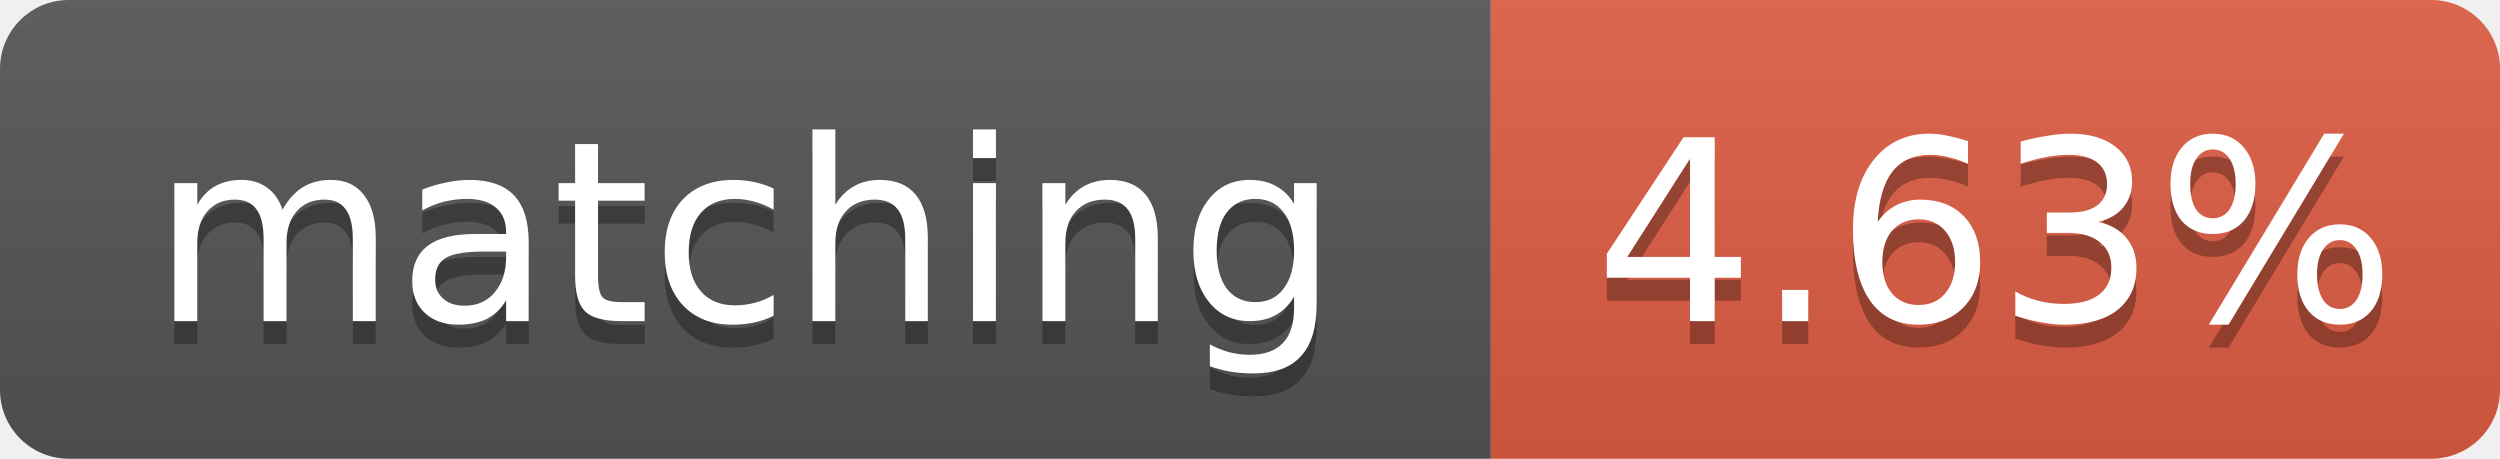
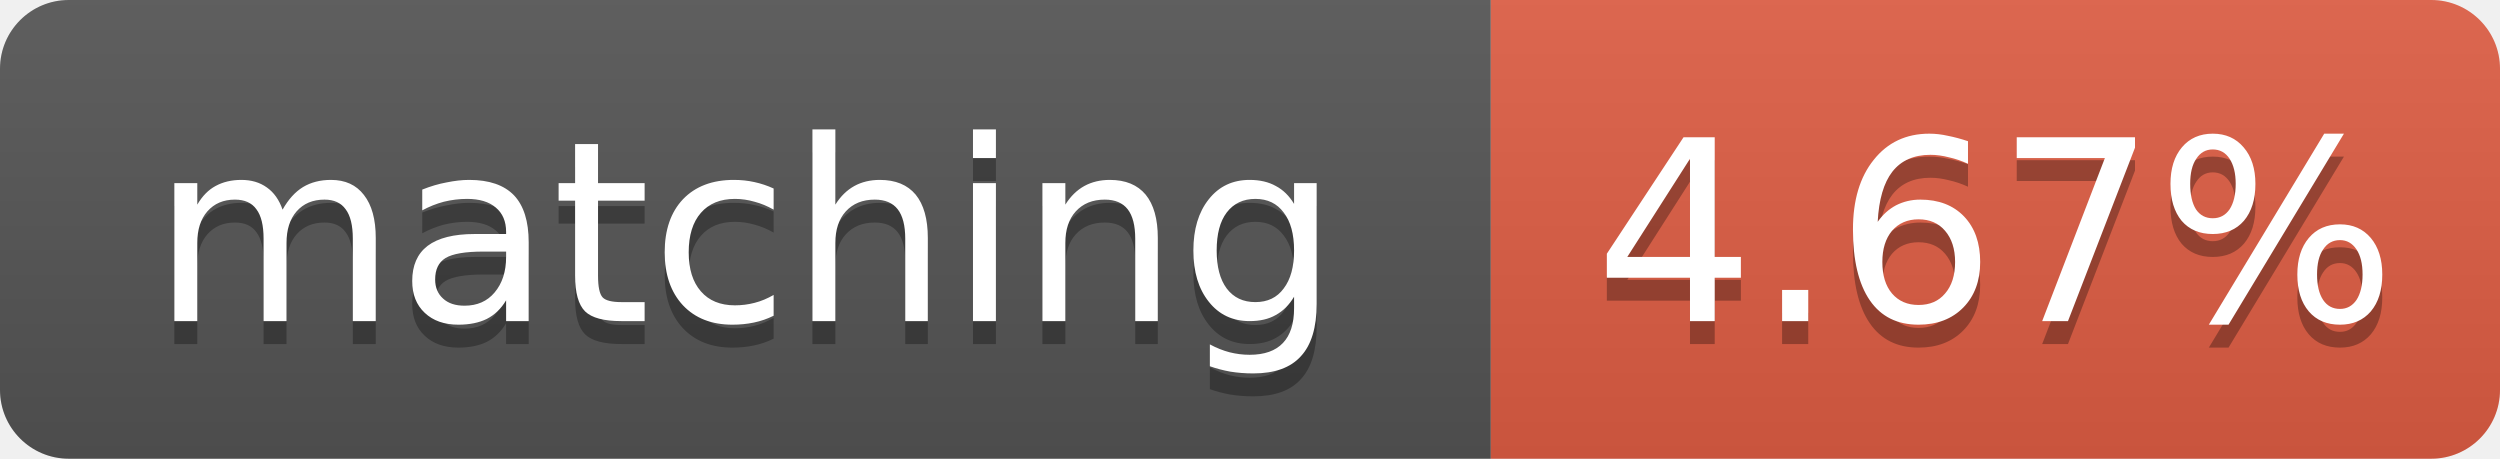
- <svg xmlns="http://www.w3.org/2000/svg" width="109" height="20" role="img" aria-label="matching: 4.63%">
+ <svg xmlns="http://www.w3.org/2000/svg" width="109" height="20" role="img" aria-label="matching: 4.67%">
  <linearGradient id="s" x2="0" y2="100%">
    <stop offset="0" stop-color="#bbb" stop-opacity=".1" />
    <stop offset="1" stop-opacity=".1" />
  </linearGradient>
  <clipPath id="r">
    <rect width="109" height="20" rx="3" fill="#fff" />
  </clipPath>
  <g clip-path="url(#r)">
    <rect width="65" height="20" fill="#555" />
    <rect x="65" width="44" height="20" fill="#e05d44" />
    <rect width="109" height="20" fill="url(#s)" />
  </g>
  <g fill="#fff" text-anchor="middle" font-family="Verdana,Geneva,DejaVu Sans,sans-serif" font-size="11">
    <text x="32.5" y="15" fill="#010101" fill-opacity=".3">matching</text>
    <text x="32.5" y="14">matching</text>
-     <text x="87.0" y="15" fill="#010101" fill-opacity=".3">4.63%</text>
-     <text x="87.0" y="14">4.63%</text>
+     <text x="87.0" y="15" fill="#010101" fill-opacity=".3">4.67%</text>
+     <text x="87.0" y="14">4.67%</text>
  </g>
</svg>
